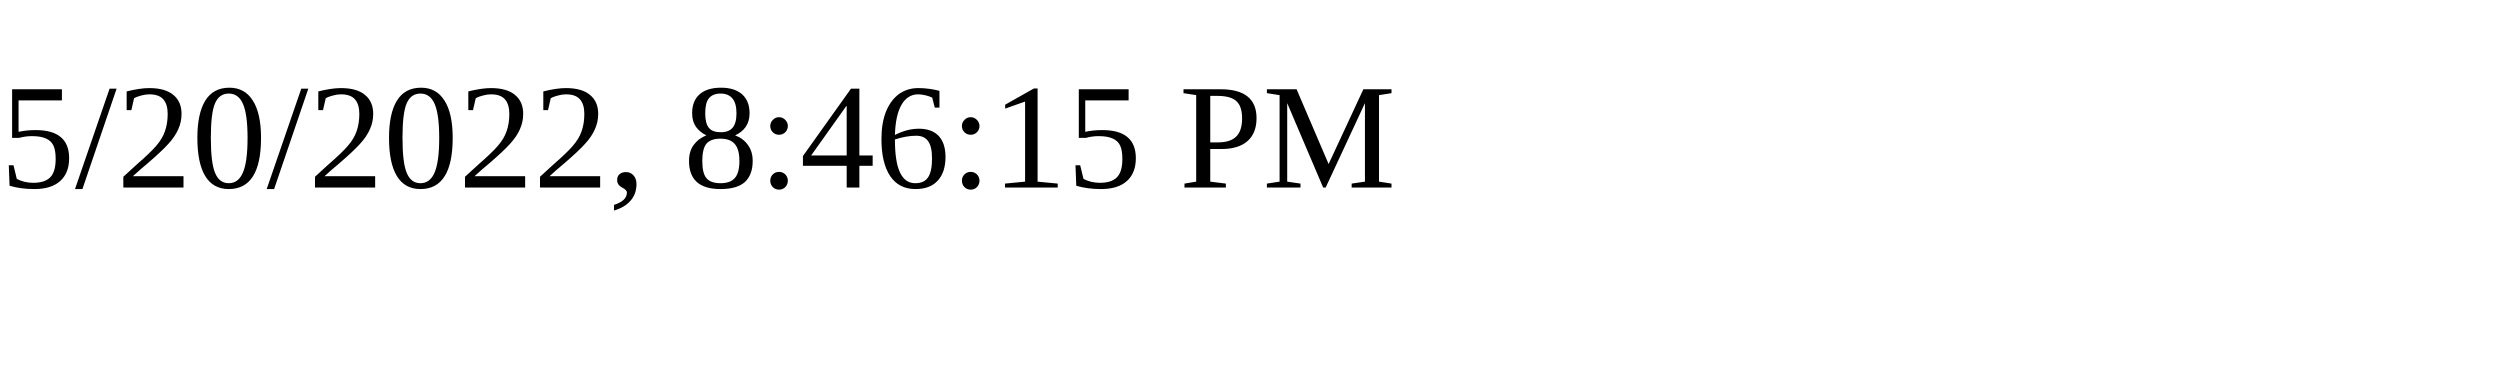
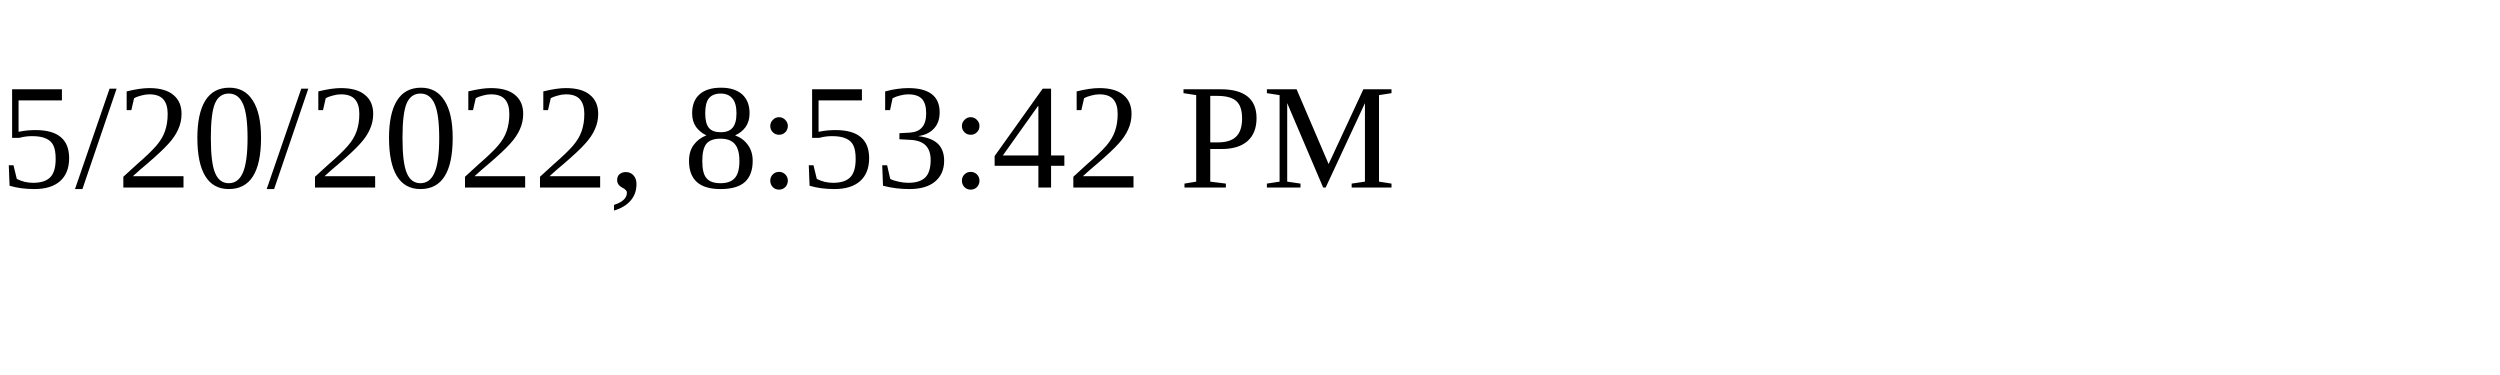
<svg xmlns="http://www.w3.org/2000/svg" height="30" width="200">
-   <text x="0" y="15">5/20/2022, 8:46:15 PM</text>
+   <text x="0" y="15">5/20/2022, 8:53:42 PM</text>
</svg>
